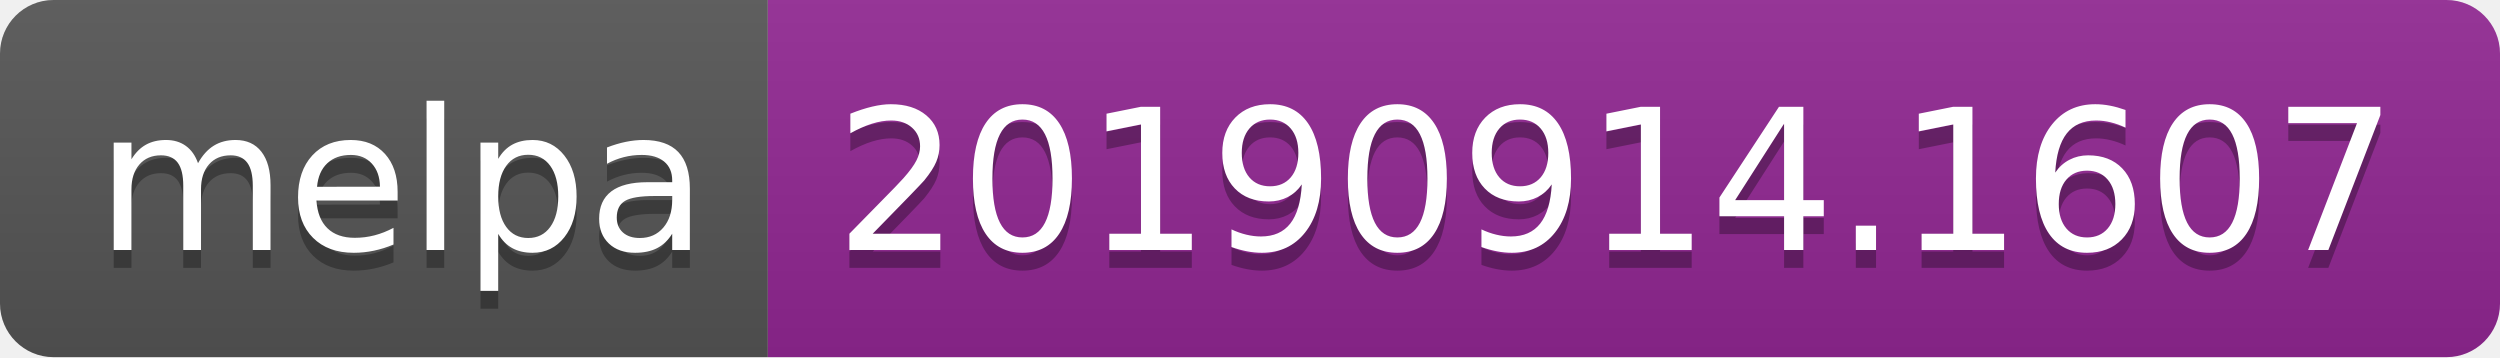
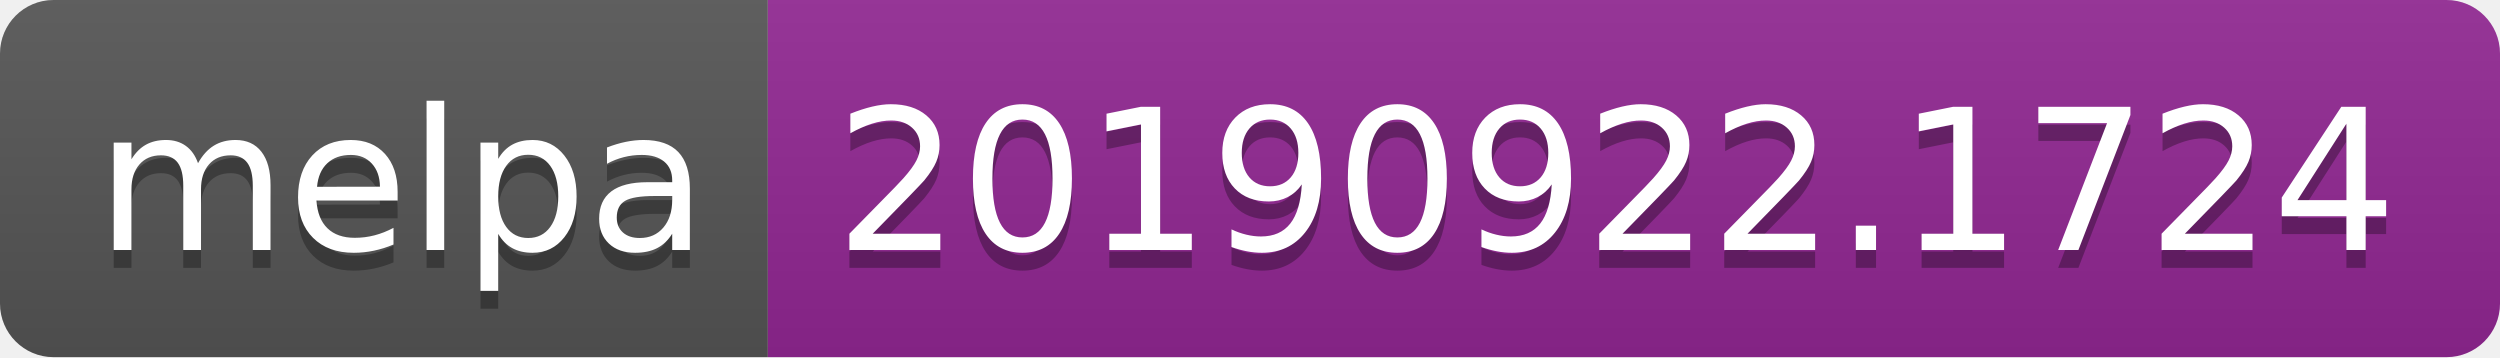
<svg xmlns="http://www.w3.org/2000/svg" width="140" height="20">
  <linearGradient id="b" x2="0" y2="100%">
    <stop offset="0" stop-color="#bbb" stop-opacity=".1" />
    <stop offset="1" stop-opacity=".1" />
  </linearGradient>
  <clipPath id="a">
    <rect width="140" height="20" rx="3" fill="#fff" />
  </clipPath>
  <g clip-path="url(#a)">
    <path fill="#555" d="M0 0h43v20H0z" />
    <path fill="#922793" d="M43 0h97v20H43z" />
    <path fill="url(#b)" d="M0 0h140v20H0z" />
  </g>
  <g fill="#fff" text-anchor="middle" font-family="DejaVu Sans,Verdana,Geneva,sans-serif" font-size="110">
    <text x="225" y="150" fill="#010101" fill-opacity=".3" transform="scale(.1)" textLength="330">melpa</text>
    <text x="225" y="140" transform="scale(.1)" textLength="330">melpa</text>
-     <text x="905" y="150" fill="#010101" fill-opacity=".3" transform="scale(.1)" textLength="870">20190914.1607</text>
-     <text x="905" y="140" transform="scale(.1)" textLength="870">20190914.1607</text>
+     <text x="905" y="150" fill="#010101" fill-opacity=".3" transform="scale(.1)" textLength="870">20190922.1724</text>
+     <text x="905" y="140" transform="scale(.1)" textLength="870">20190922.1724</text>
  </g>
</svg>
